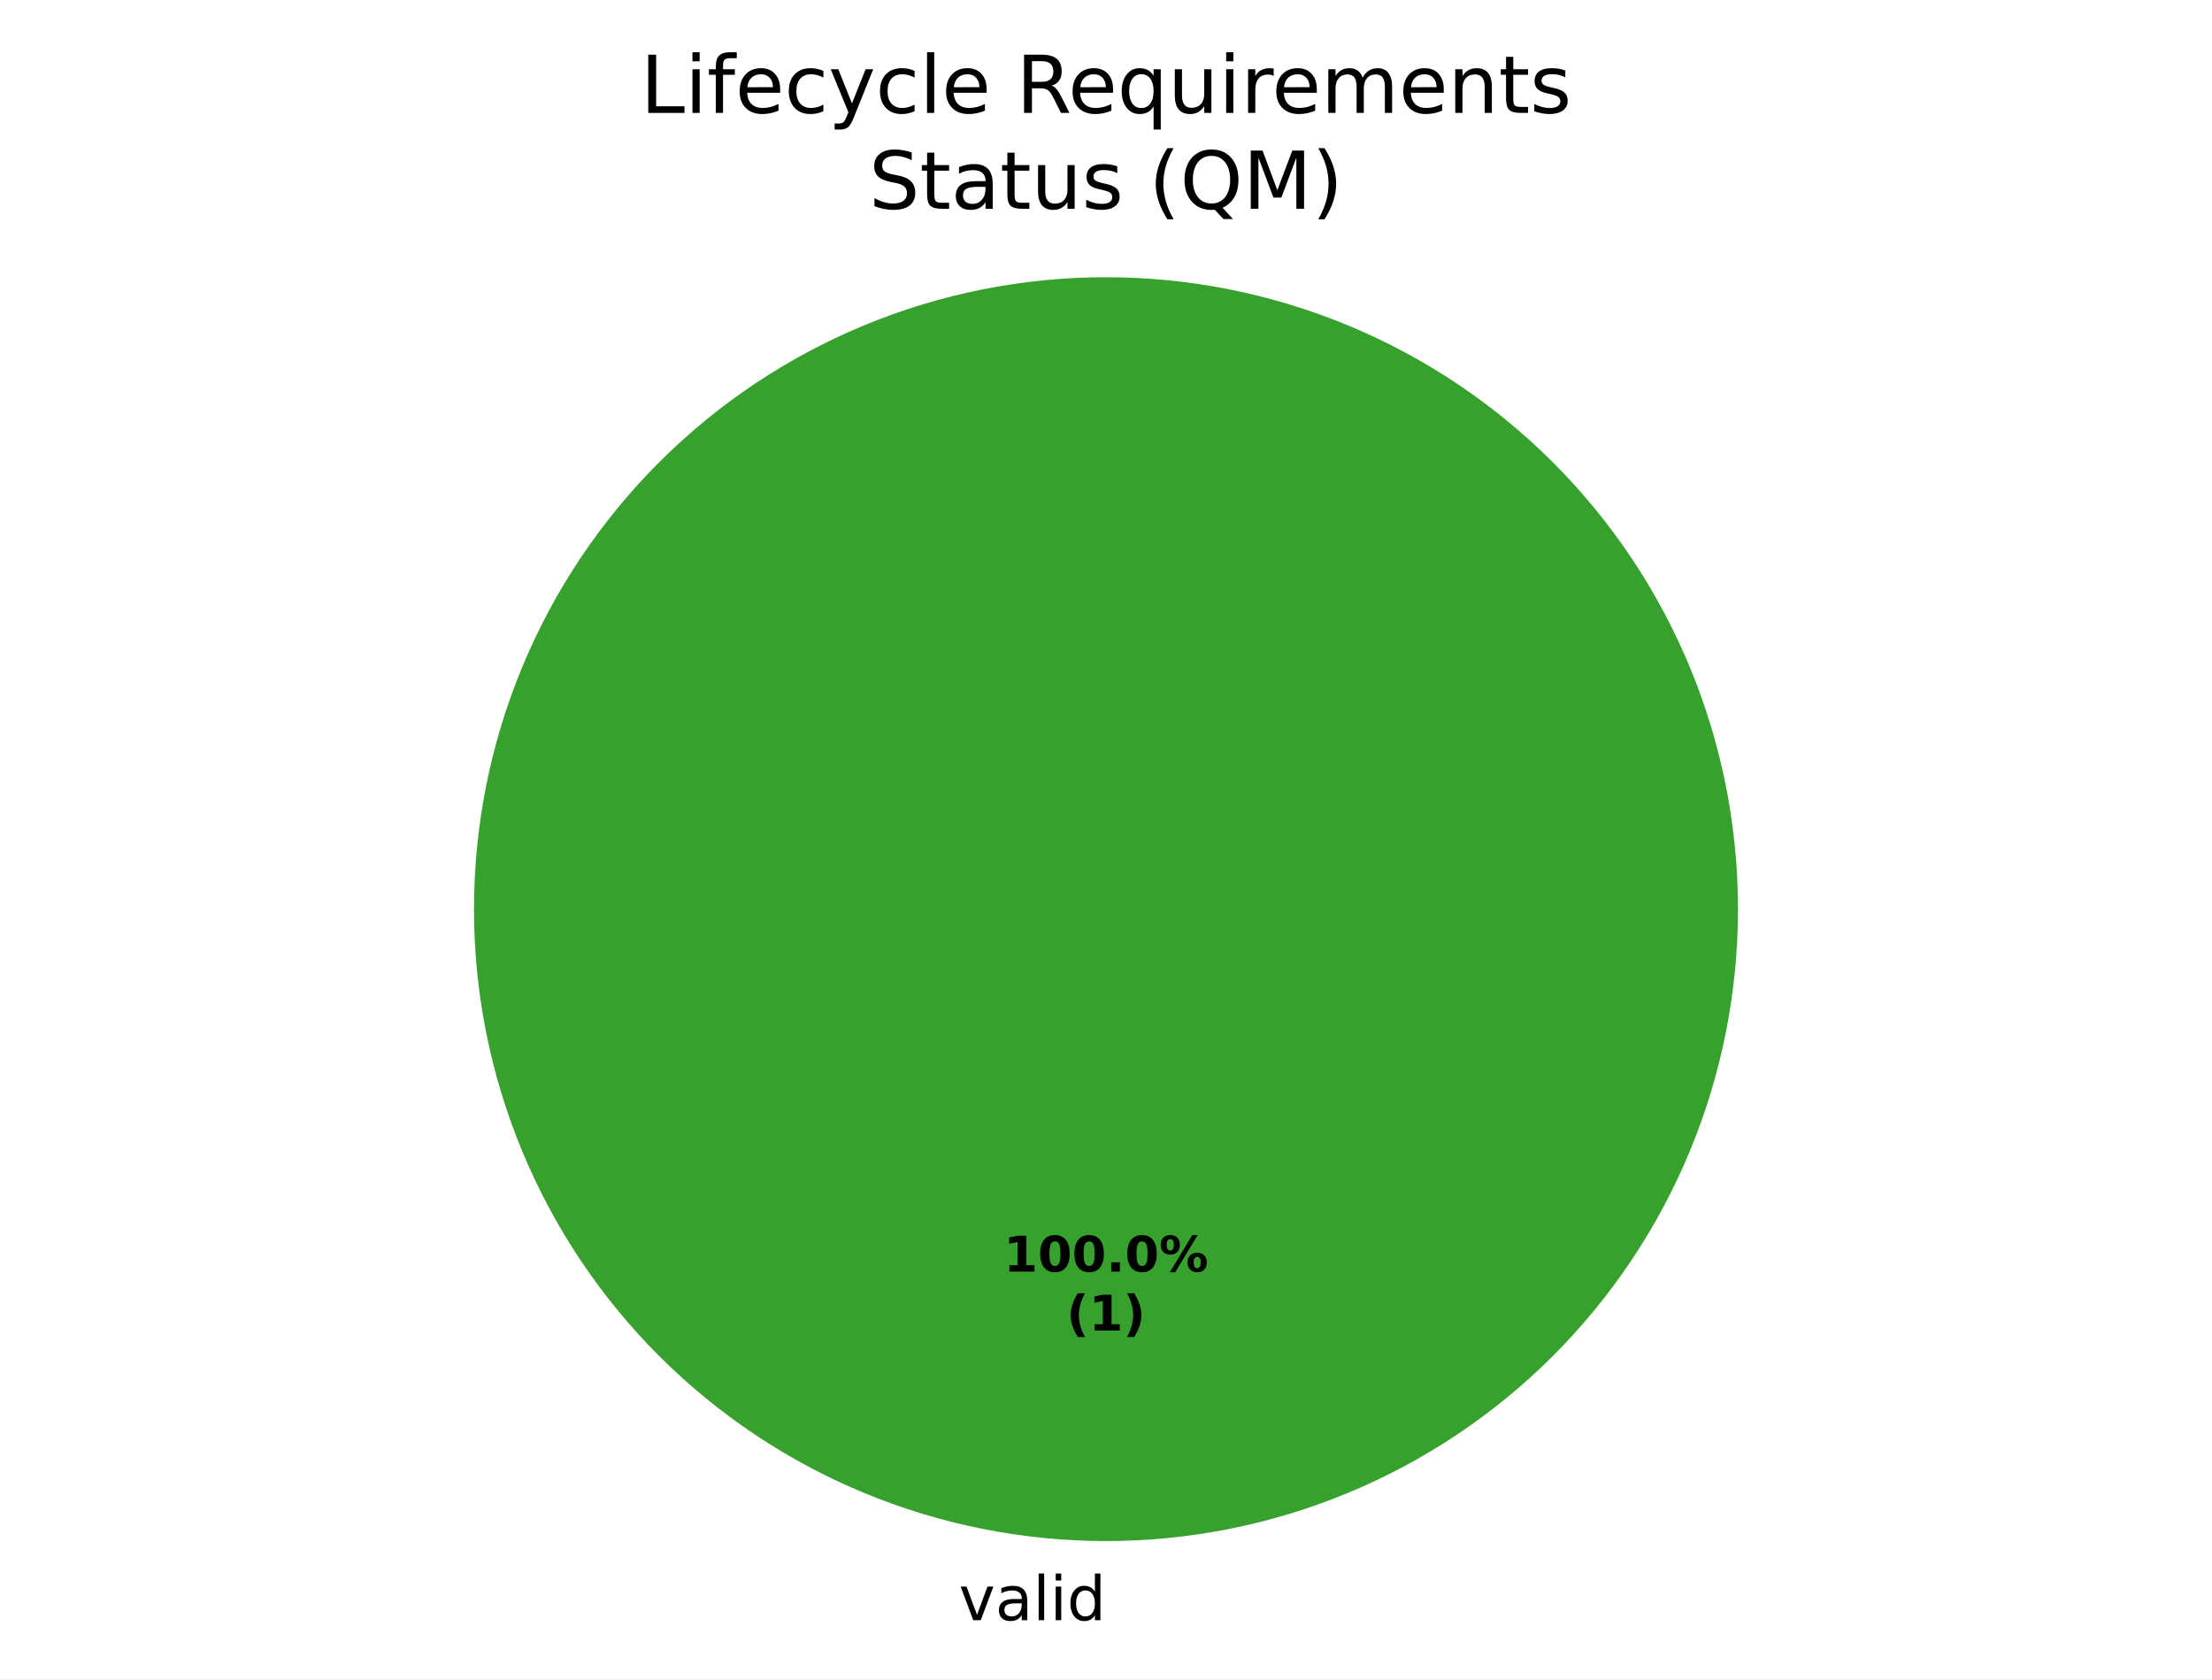
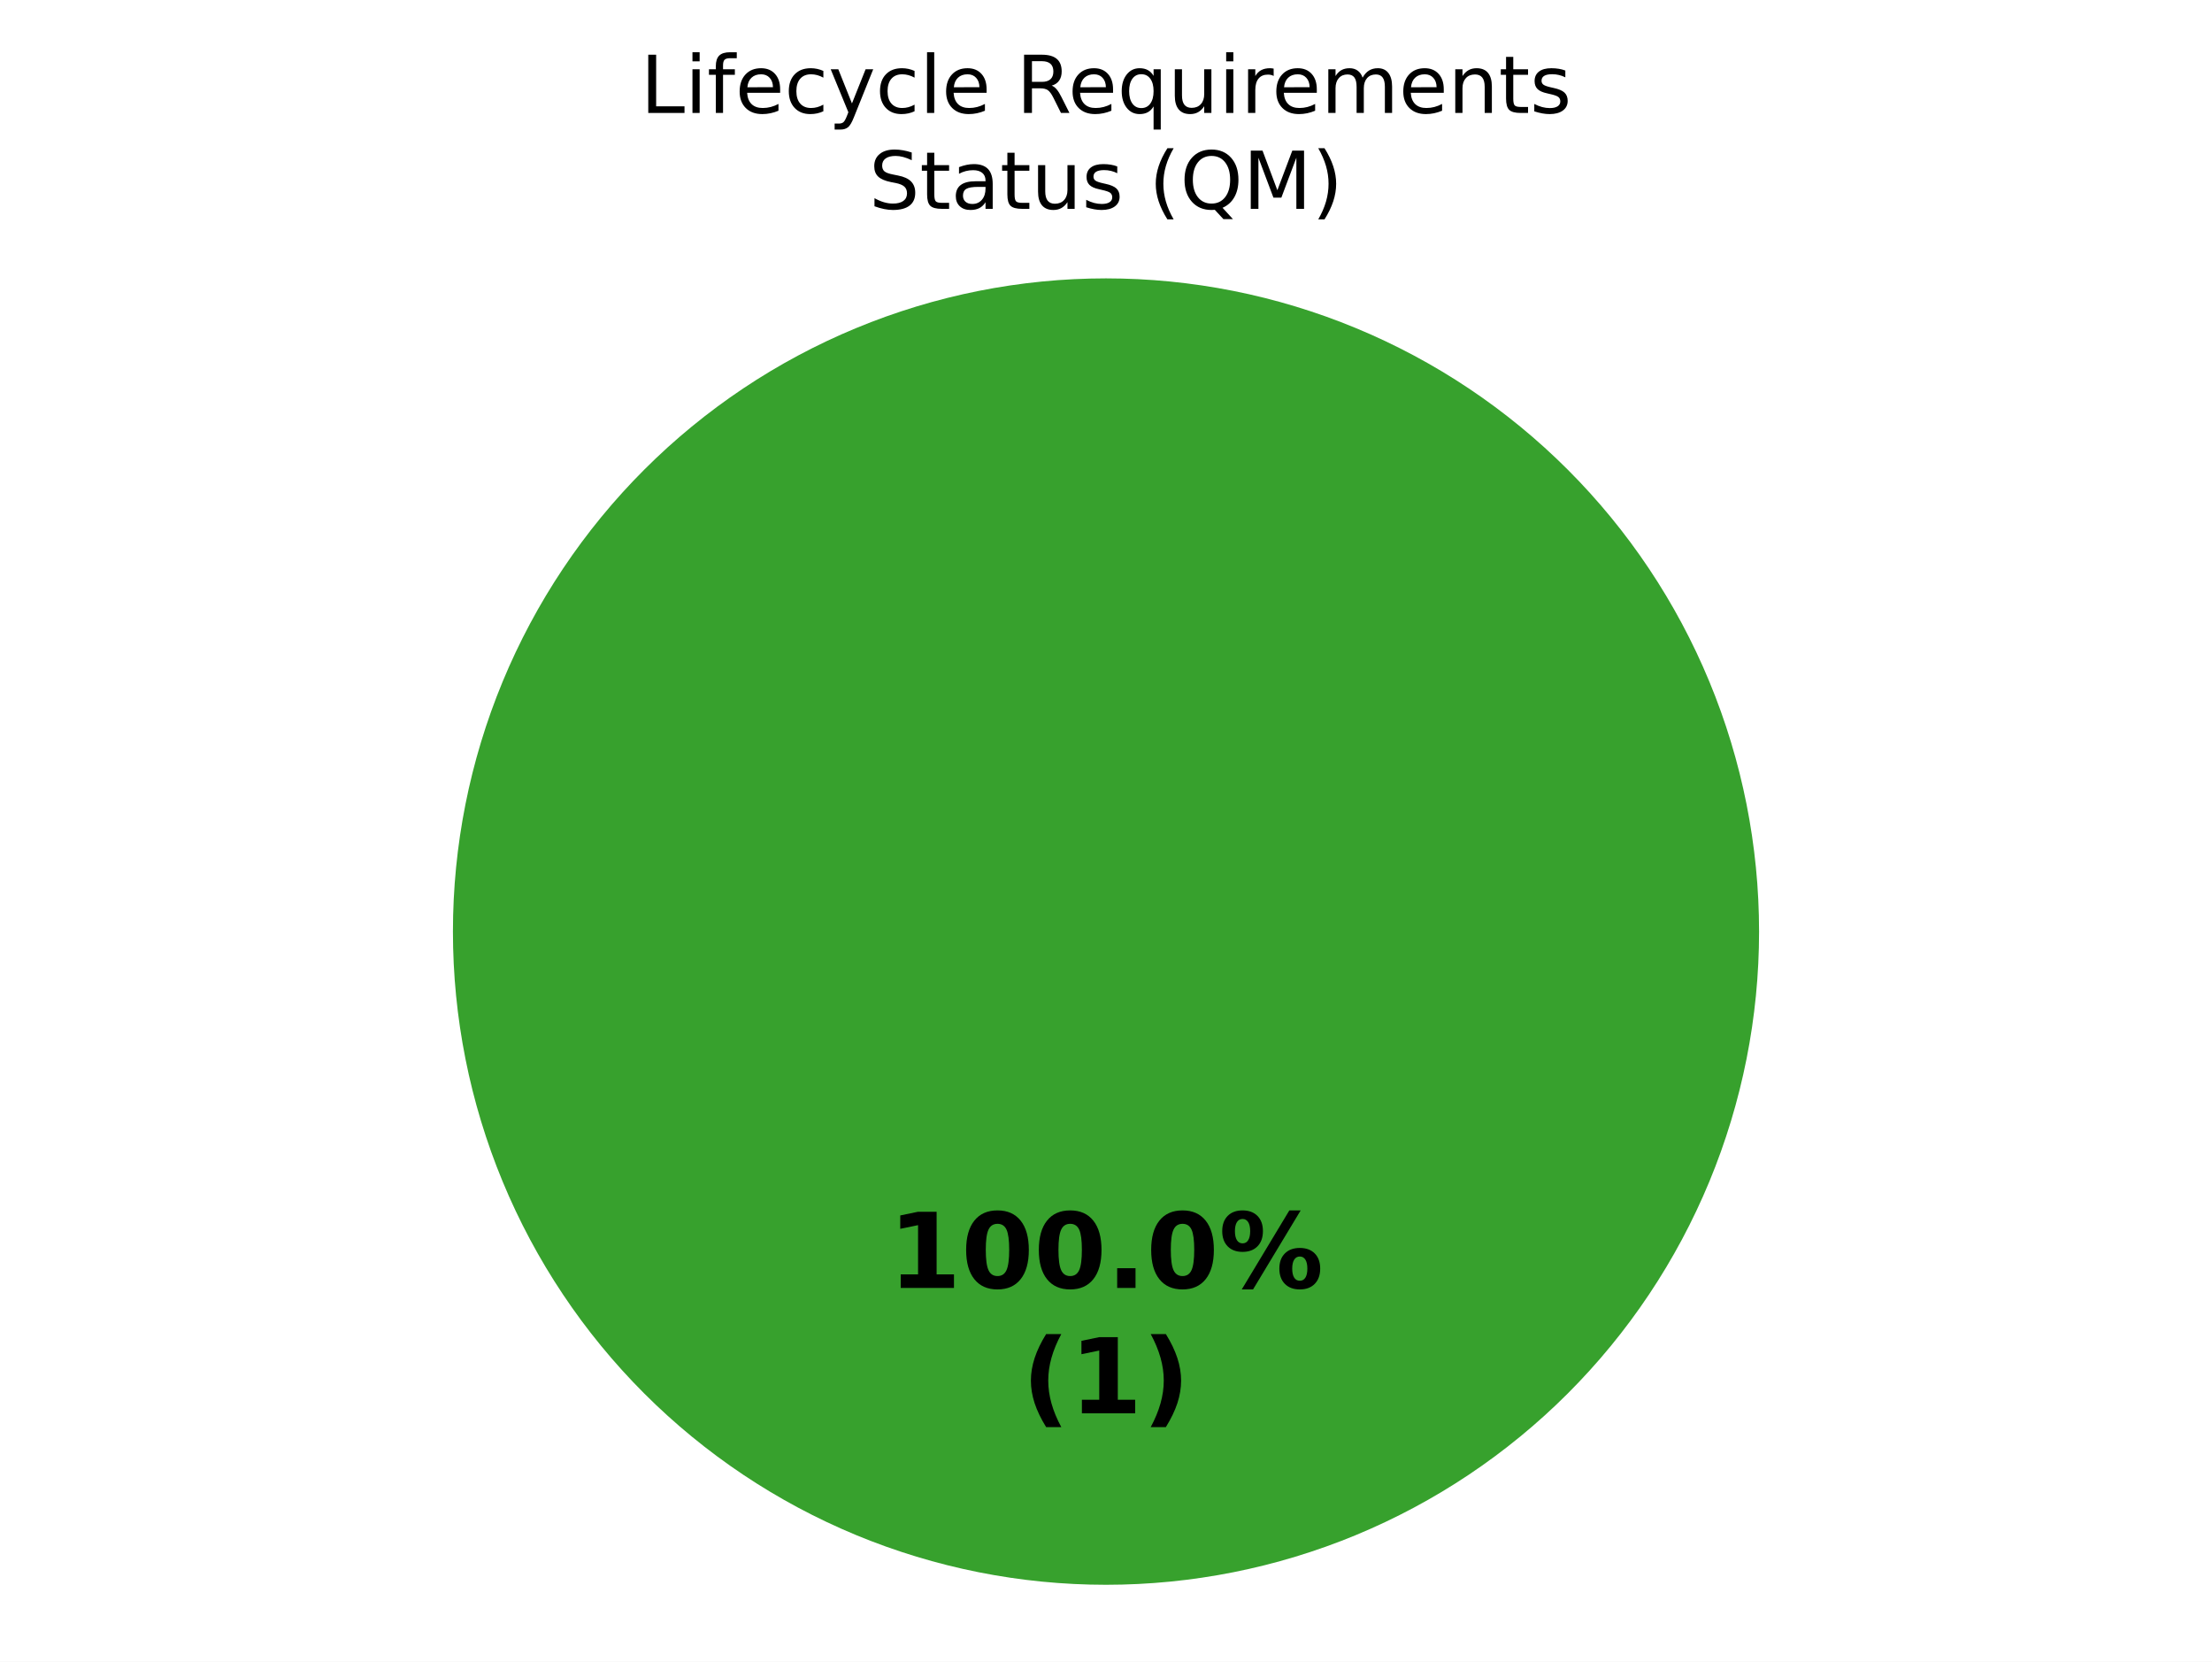
- <svg xmlns="http://www.w3.org/2000/svg" xmlns:xlink="http://www.w3.org/1999/xlink" width="360pt" height="273.325pt" viewBox="0 0 360 273.325" version="1.1">
+ <svg xmlns="http://www.w3.org/2000/svg" xmlns:xlink="http://www.w3.org/1999/xlink" width="360pt" height="270.382pt" viewBox="0 0 360 270.382" version="1.1">
  <defs>
    <style type="text/css">*{stroke-linejoin: round; stroke-linecap: butt}</style>
  </defs>
  <g id="figure_1">
    <g id="patch_1">
-       <path d="M 0 273.325  L 360 273.325  L 360 0  L 0 0  z " style="fill: #ffffff" />
+       <path d="M 0 270.382  L 360 270.382  L 360 0  L 0 0  z " style="fill: #ffffff" />
    </g>
    <g id="axes_1">
      <g id="patch_2">
-         <path d="M 282.857 147.982  C 282.857 134.475 280.197 121.099 275.028 108.62  C 269.859 96.141 262.282 84.802 252.731 75.251  C 243.18 65.7 231.841 58.123 219.362 52.954  C 206.883 47.785 193.507 45.125 180 45.125  C 166.493 45.125 153.117 47.785 140.638 52.954  C 128.159 58.123 116.82 65.7 107.269 75.251  C 97.718 84.802 90.141 96.141 84.972 108.62  C 79.803 121.099 77.143 134.475 77.143 147.982  C 77.143 161.489 79.803 174.865 84.972 187.344  C 90.141 199.822 97.718 211.162 107.269 220.713  C 116.82 230.264 128.159 237.84 140.638 243.009  C 153.117 248.178 166.493 250.839 180 250.839  C 193.507 250.839 206.883 248.178 219.362 243.009  C 231.841 237.84 243.18 230.264 252.731 220.713  C 262.282 211.162 269.859 199.822 275.028 187.344  C 280.197 174.865 282.857 161.489 282.857 147.982  M 180 147.982  z " style="fill: #37a12d" />
+         <path d="M 286.286 151.582  C 286.286 137.624 283.536 123.803 278.195 110.908  C 272.854 98.013 265.025 86.296 255.155 76.426  C 245.286 66.557 233.569 58.728 220.674 53.387  C 207.779 48.045 193.957 45.296 180 45.296  C 166.043 45.296 152.221 48.045 139.326 53.387  C 126.431 58.728 114.714 66.557 104.845 76.426  C 94.975 86.296 87.146 98.013 81.805 110.908  C 76.464 123.803 73.714 137.624 73.714 151.582  C 73.714 165.539 76.464 179.361 81.805 192.256  C 87.146 205.15 94.975 216.868 104.845 226.737  C 114.714 236.606 126.431 244.436 139.326 249.777  C 152.221 255.118 166.043 257.867 180 257.867  C 193.957 257.867 207.779 255.118 220.674 249.777  C 233.569 244.436 245.286 236.606 255.155 226.737  C 265.025 216.868 272.854 205.15 278.195 192.256  C 283.536 179.361 286.286 165.539 286.286 151.582  M 180 151.582  z " style="fill: #37a12d" />
      </g>
      <g id="patch_3">
-         <path d="M 180 45.125  C 180 45.125 180 45.125 180 45.125  L 180 147.982  z " style="fill: #ca2828" />
+         <path d="M 180 45.296  C 180 45.296 180 45.296 180 45.296  L 180 151.582  z " style="fill: #ca2828" />
      </g>
      <g id="matplotlib.axis_1" />
      <g id="matplotlib.axis_2" />
      <g id="text_1">
-         <g transform="translate(156.0484 263.7227) scale(0.1 -0.1)">
-           <defs>
-             <path id="DejaVuSans-59" d="M 191 3500  L 800 3500  L 1894 563  L 2988 3500  L 3597 3500  L 2284 0  L 1503 0  L 191 3500  z " transform="scale(0.015625)" />
-             <path id="DejaVuSans-44" d="M 2194 1759  Q 1497 1759 1228 1600  Q 959 1441 959 1056  Q 959 750 1161 570  Q 1363 391 1709 391  Q 2188 391 2477 730  Q 2766 1069 2766 1631  L 2766 1759  L 2194 1759  z M 3341 1997  L 3341 0  L 2766 0  L 2766 531  Q 2569 213 2275 61  Q 1981 -91 1556 -91  Q 1019 -91 701 211  Q 384 513 384 1019  Q 384 1609 779 1909  Q 1175 2209 1959 2209  L 2766 2209  L 2766 2266  Q 2766 2663 2505 2880  Q 2244 3097 1772 3097  Q 1472 3097 1187 3025  Q 903 2953 641 2809  L 641 3341  Q 956 3463 1253 3523  Q 1550 3584 1831 3584  Q 2591 3584 2966 3190  Q 3341 2797 3341 1997  z " transform="scale(0.015625)" />
-             <path id="DejaVuSans-4f" d="M 603 4863  L 1178 4863  L 1178 0  L 603 0  L 603 4863  z " transform="scale(0.015625)" />
-             <path id="DejaVuSans-4c" d="M 603 3500  L 1178 3500  L 1178 0  L 603 0  L 603 3500  z M 603 4863  L 1178 4863  L 1178 4134  L 603 4134  L 603 4863  z " transform="scale(0.015625)" />
-             <path id="DejaVuSans-47" d="M 2906 2969  L 2906 4863  L 3481 4863  L 3481 0  L 2906 0  L 2906 525  Q 2725 213 2448 61  Q 2172 -91 1784 -91  Q 1150 -91 751 415  Q 353 922 353 1747  Q 353 2572 751 3078  Q 1150 3584 1784 3584  Q 2172 3584 2448 3432  Q 2725 3281 2906 2969  z M 947 1747  Q 947 1113 1208 752  Q 1469 391 1925 391  Q 2381 391 2643 752  Q 2906 1113 2906 1747  Q 2906 2381 2643 2742  Q 2381 3103 1925 3103  Q 1469 3103 1208 2742  Q 947 2381 947 1747  z " transform="scale(0.015625)" />
-           </defs>
-           <use xlink:href="#DejaVuSans-59" />
-           <use xlink:href="#DejaVuSans-44" transform="translate(59.1875 0)" />
-           <use xlink:href="#DejaVuSans-4f" transform="translate(120.4688 0)" />
-           <use xlink:href="#DejaVuSans-4c" transform="translate(148.25 0)" />
-           <use xlink:href="#DejaVuSans-47" transform="translate(176.0312 0)" />
-         </g>
-       </g>
-       <g id="text_2">
-         <g transform="translate(163.34 206.9734) scale(0.08 -0.08)">
+         <g transform="translate(144.5975 209.5676) scale(0.17 -0.17)">
          <defs>
            <path id="DejaVuSans-Bold-14" d="M 750 831  L 1813 831  L 1813 3847  L 722 3622  L 722 4441  L 1806 4666  L 2950 4666  L 2950 831  L 4013 831  L 4013 0  L 750 0  L 750 831  z " transform="scale(0.015625)" />
            <path id="DejaVuSans-Bold-13" d="M 2944 2338  Q 2944 3213 2780 3570  Q 2616 3928 2228 3928  Q 1841 3928 1675 3570  Q 1509 3213 1509 2338  Q 1509 1453 1675 1090  Q 1841 728 2228 728  Q 2613 728 2778 1090  Q 2944 1453 2944 2338  z M 4147 2328  Q 4147 1169 3647 539  Q 3147 -91 2228 -91  Q 1306 -91 806 539  Q 306 1169 306 2328  Q 306 3491 806 4120  Q 1306 4750 2228 4750  Q 3147 4750 3647 4120  Q 4147 3491 4147 2328  z " transform="scale(0.015625)" />
            <path id="DejaVuSans-Bold-11" d="M 653 1209  L 1778 1209  L 1778 0  L 653 0  L 653 1209  z " transform="scale(0.015625)" />
            <path id="DejaVuSans-Bold-8" d="M 4959 1925  Q 4738 1925 4616 1733  Q 4494 1541 4494 1184  Q 4494 825 4614 633  Q 4734 441 4959 441  Q 5184 441 5303 633  Q 5422 825 5422 1184  Q 5422 1541 5301 1733  Q 5181 1925 4959 1925  z M 4959 2450  Q 5541 2450 5875 2112  Q 6209 1775 6209 1184  Q 6209 594 5875 251  Q 5541 -91 4959 -91  Q 4378 -91 4042 251  Q 3706 594 3706 1184  Q 3706 1772 4042 2111  Q 4378 2450 4959 2450  z M 2094 -91  L 1403 -91  L 4319 4750  L 5013 4750  L 2094 -91  z M 1453 4750  Q 2034 4750 2367 4411  Q 2700 4072 2700 3481  Q 2700 2891 2367 2550  Q 2034 2209 1453 2209  Q 872 2209 539 2550  Q 206 2891 206 3481  Q 206 4072 539 4411  Q 872 4750 1453 4750  z M 1453 4225  Q 1228 4225 1106 4031  Q 984 3838 984 3481  Q 984 3122 1106 2926  Q 1228 2731 1453 2731  Q 1678 2731 1798 2926  Q 1919 3122 1919 3481  Q 1919 3838 1797 4031  Q 1675 4225 1453 4225  z " transform="scale(0.015625)" />
          </defs>
          <use xlink:href="#DejaVuSans-Bold-14" />
          <use xlink:href="#DejaVuSans-Bold-13" transform="translate(69.57812 0)" />
          <use xlink:href="#DejaVuSans-Bold-13" transform="translate(139.1562 0)" />
          <use xlink:href="#DejaVuSans-Bold-11" transform="translate(208.7344 0)" />
          <use xlink:href="#DejaVuSans-Bold-13" transform="translate(246.7188 0)" />
          <use xlink:href="#DejaVuSans-Bold-8" transform="translate(316.2969 0)" />
        </g>
-         <g transform="translate(173.5606 216.575) scale(0.08 -0.08)">
+         <g transform="translate(166.3163 229.9709) scale(0.17 -0.17)">
          <defs>
            <path id="DejaVuSans-Bold-b" d="M 2413 -844  L 1484 -844  Q 1006 -72 778 623  Q 550 1319 550 2003  Q 550 2688 779 3389  Q 1009 4091 1484 4856  L 2413 4856  Q 2013 4116 1813 3408  Q 1613 2700 1613 2009  Q 1613 1319 1811 609  Q 2009 -100 2413 -844  z " transform="scale(0.015625)" />
            <path id="DejaVuSans-Bold-c" d="M 513 -844  Q 913 -100 1113 609  Q 1313 1319 1313 2009  Q 1313 2700 1113 3408  Q 913 4116 513 4856  L 1441 4856  Q 1916 4091 2145 3389  Q 2375 2688 2375 2003  Q 2375 1319 2147 623  Q 1919 -72 1441 -844  L 513 -844  z " transform="scale(0.015625)" />
          </defs>
          <use xlink:href="#DejaVuSans-Bold-b" />
          <use xlink:href="#DejaVuSans-Bold-14" transform="translate(45.70312 0)" />
          <use xlink:href="#DejaVuSans-Bold-c" transform="translate(115.2812 0)" />
        </g>
      </g>
-       <g id="text_3">
+       <g id="text_2">
        <g transform="translate(104.2293 18.37924) scale(0.13 -0.13)">
          <defs>
            <path id="DejaVuSans-2f" d="M 628 4666  L 1259 4666  L 1259 531  L 3531 531  L 3531 0  L 628 0  L 628 4666  z " transform="scale(0.015625)" />
+             <path id="DejaVuSans-4c" d="M 603 3500  L 1178 3500  L 1178 0  L 603 0  L 603 3500  z M 603 4863  L 1178 4863  L 1178 4134  L 603 4134  L 603 4863  z " transform="scale(0.015625)" />
            <path id="DejaVuSans-49" d="M 2375 4863  L 2375 4384  L 1825 4384  Q 1516 4384 1395 4259  Q 1275 4134 1275 3809  L 1275 3500  L 2222 3500  L 2222 3053  L 1275 3053  L 1275 0  L 697 0  L 697 3053  L 147 3053  L 147 3500  L 697 3500  L 697 3744  Q 697 4328 969 4595  Q 1241 4863 1831 4863  L 2375 4863  z " transform="scale(0.015625)" />
            <path id="DejaVuSans-48" d="M 3597 1894  L 3597 1613  L 953 1613  Q 991 1019 1311 708  Q 1631 397 2203 397  Q 2534 397 2845 478  Q 3156 559 3463 722  L 3463 178  Q 3153 47 2828 -22  Q 2503 -91 2169 -91  Q 1331 -91 842 396  Q 353 884 353 1716  Q 353 2575 817 3079  Q 1281 3584 2069 3584  Q 2775 3584 3186 3129  Q 3597 2675 3597 1894  z M 3022 2063  Q 3016 2534 2758 2815  Q 2500 3097 2075 3097  Q 1594 3097 1305 2825  Q 1016 2553 972 2059  L 3022 2063  z " transform="scale(0.015625)" />
            <path id="DejaVuSans-46" d="M 3122 3366  L 3122 2828  Q 2878 2963 2633 3030  Q 2388 3097 2138 3097  Q 1578 3097 1268 2742  Q 959 2388 959 1747  Q 959 1106 1268 751  Q 1578 397 2138 397  Q 2388 397 2633 464  Q 2878 531 3122 666  L 3122 134  Q 2881 22 2623 -34  Q 2366 -91 2075 -91  Q 1284 -91 818 406  Q 353 903 353 1747  Q 353 2603 823 3093  Q 1294 3584 2113 3584  Q 2378 3584 2631 3529  Q 2884 3475 3122 3366  z " transform="scale(0.015625)" />
            <path id="DejaVuSans-5c" d="M 2059 -325  Q 1816 -950 1584 -1140  Q 1353 -1331 966 -1331  L 506 -1331  L 506 -850  L 844 -850  Q 1081 -850 1212 -737  Q 1344 -625 1503 -206  L 1606 56  L 191 3500  L 800 3500  L 1894 763  L 2988 3500  L 3597 3500  L 2059 -325  z " transform="scale(0.015625)" />
+             <path id="DejaVuSans-4f" d="M 603 4863  L 1178 4863  L 1178 0  L 603 0  L 603 4863  z " transform="scale(0.015625)" />
            <path id="DejaVuSans-3" transform="scale(0.015625)" />
            <path id="DejaVuSans-35" d="M 2841 2188  Q 3044 2119 3236 1894  Q 3428 1669 3622 1275  L 4263 0  L 3584 0  L 2988 1197  Q 2756 1666 2539 1819  Q 2322 1972 1947 1972  L 1259 1972  L 1259 0  L 628 0  L 628 4666  L 2053 4666  Q 2853 4666 3247 4331  Q 3641 3997 3641 3322  Q 3641 2881 3436 2590  Q 3231 2300 2841 2188  z M 1259 4147  L 1259 2491  L 2053 2491  Q 2509 2491 2742 2702  Q 2975 2913 2975 3322  Q 2975 3731 2742 3939  Q 2509 4147 2053 4147  L 1259 4147  z " transform="scale(0.015625)" />
            <path id="DejaVuSans-54" d="M 947 1747  Q 947 1113 1208 752  Q 1469 391 1925 391  Q 2381 391 2643 752  Q 2906 1113 2906 1747  Q 2906 2381 2643 2742  Q 2381 3103 1925 3103  Q 1469 3103 1208 2742  Q 947 2381 947 1747  z M 2906 525  Q 2725 213 2448 61  Q 2172 -91 1784 -91  Q 1150 -91 751 415  Q 353 922 353 1747  Q 353 2572 751 3078  Q 1150 3584 1784 3584  Q 2172 3584 2448 3432  Q 2725 3281 2906 2969  L 2906 3500  L 3481 3500  L 3481 -1331  L 2906 -1331  L 2906 525  z " transform="scale(0.015625)" />
            <path id="DejaVuSans-58" d="M 544 1381  L 544 3500  L 1119 3500  L 1119 1403  Q 1119 906 1312 657  Q 1506 409 1894 409  Q 2359 409 2629 706  Q 2900 1003 2900 1516  L 2900 3500  L 3475 3500  L 3475 0  L 2900 0  L 2900 538  Q 2691 219 2414 64  Q 2138 -91 1772 -91  Q 1169 -91 856 284  Q 544 659 544 1381  z M 1991 3584  L 1991 3584  z " transform="scale(0.015625)" />
            <path id="DejaVuSans-55" d="M 2631 2963  Q 2534 3019 2420 3045  Q 2306 3072 2169 3072  Q 1681 3072 1420 2755  Q 1159 2438 1159 1844  L 1159 0  L 581 0  L 581 3500  L 1159 3500  L 1159 2956  Q 1341 3275 1631 3429  Q 1922 3584 2338 3584  Q 2397 3584 2469 3576  Q 2541 3569 2628 3553  L 2631 2963  z " transform="scale(0.015625)" />
            <path id="DejaVuSans-50" d="M 3328 2828  Q 3544 3216 3844 3400  Q 4144 3584 4550 3584  Q 5097 3584 5394 3201  Q 5691 2819 5691 2113  L 5691 0  L 5113 0  L 5113 2094  Q 5113 2597 4934 2840  Q 4756 3084 4391 3084  Q 3944 3084 3684 2787  Q 3425 2491 3425 1978  L 3425 0  L 2847 0  L 2847 2094  Q 2847 2600 2669 2842  Q 2491 3084 2119 3084  Q 1678 3084 1418 2786  Q 1159 2488 1159 1978  L 1159 0  L 581 0  L 581 3500  L 1159 3500  L 1159 2956  Q 1356 3278 1631 3431  Q 1906 3584 2284 3584  Q 2666 3584 2933 3390  Q 3200 3197 3328 2828  z " transform="scale(0.015625)" />
            <path id="DejaVuSans-51" d="M 3513 2113  L 3513 0  L 2938 0  L 2938 2094  Q 2938 2591 2744 2837  Q 2550 3084 2163 3084  Q 1697 3084 1428 2787  Q 1159 2491 1159 1978  L 1159 0  L 581 0  L 581 3500  L 1159 3500  L 1159 2956  Q 1366 3272 1645 3428  Q 1925 3584 2291 3584  Q 2894 3584 3203 3211  Q 3513 2838 3513 2113  z " transform="scale(0.015625)" />
            <path id="DejaVuSans-57" d="M 1172 4494  L 1172 3500  L 2356 3500  L 2356 3053  L 1172 3053  L 1172 1153  Q 1172 725 1289 603  Q 1406 481 1766 481  L 2356 481  L 2356 0  L 1766 0  Q 1100 0 847 248  Q 594 497 594 1153  L 594 3053  L 172 3053  L 172 3500  L 594 3500  L 594 4494  L 1172 4494  z " transform="scale(0.015625)" />
            <path id="DejaVuSans-56" d="M 2834 3397  L 2834 2853  Q 2591 2978 2328 3040  Q 2066 3103 1784 3103  Q 1356 3103 1142 2972  Q 928 2841 928 2578  Q 928 2378 1081 2264  Q 1234 2150 1697 2047  L 1894 2003  Q 2506 1872 2764 1633  Q 3022 1394 3022 966  Q 3022 478 2636 193  Q 2250 -91 1575 -91  Q 1294 -91 989 -36  Q 684 19 347 128  L 347 722  Q 666 556 975 473  Q 1284 391 1588 391  Q 1994 391 2212 530  Q 2431 669 2431 922  Q 2431 1156 2273 1281  Q 2116 1406 1581 1522  L 1381 1569  Q 847 1681 609 1914  Q 372 2147 372 2553  Q 372 3047 722 3315  Q 1072 3584 1716 3584  Q 2034 3584 2315 3537  Q 2597 3491 2834 3397  z " transform="scale(0.015625)" />
          </defs>
          <use xlink:href="#DejaVuSans-2f" />
          <use xlink:href="#DejaVuSans-4c" transform="translate(55.71875 0)" />
          <use xlink:href="#DejaVuSans-49" transform="translate(83.5 0)" />
          <use xlink:href="#DejaVuSans-48" transform="translate(118.7031 0)" />
          <use xlink:href="#DejaVuSans-46" transform="translate(180.2344 0)" />
          <use xlink:href="#DejaVuSans-5c" transform="translate(235.2188 0)" />
          <use xlink:href="#DejaVuSans-46" transform="translate(294.4062 0)" />
          <use xlink:href="#DejaVuSans-4f" transform="translate(349.3906 0)" />
          <use xlink:href="#DejaVuSans-48" transform="translate(377.1719 0)" />
          <use xlink:href="#DejaVuSans-3" transform="translate(438.7031 0)" />
          <use xlink:href="#DejaVuSans-35" transform="translate(470.4844 0)" />
          <use xlink:href="#DejaVuSans-48" transform="translate(535.4844 0)" />
          <use xlink:href="#DejaVuSans-54" transform="translate(597.0156 0)" />
          <use xlink:href="#DejaVuSans-58" transform="translate(660.5 0)" />
          <use xlink:href="#DejaVuSans-4c" transform="translate(723.875 0)" />
          <use xlink:href="#DejaVuSans-55" transform="translate(751.6562 0)" />
          <use xlink:href="#DejaVuSans-48" transform="translate(790.5625 0)" />
          <use xlink:href="#DejaVuSans-50" transform="translate(852.0938 0)" />
          <use xlink:href="#DejaVuSans-48" transform="translate(949.5 0)" />
          <use xlink:href="#DejaVuSans-51" transform="translate(1011.031 0)" />
          <use xlink:href="#DejaVuSans-57" transform="translate(1074.406 0)" />
          <use xlink:href="#DejaVuSans-56" transform="translate(1113.609 0)" />
        </g>
        <g transform="translate(141.4255 33.98178) scale(0.13 -0.13)">
          <defs>
            <path id="DejaVuSans-36" d="M 3425 4513  L 3425 3897  Q 3066 4069 2747 4153  Q 2428 4238 2131 4238  Q 1616 4238 1336 4038  Q 1056 3838 1056 3469  Q 1056 3159 1242 3001  Q 1428 2844 1947 2747  L 2328 2669  Q 3034 2534 3370 2195  Q 3706 1856 3706 1288  Q 3706 609 3251 259  Q 2797 -91 1919 -91  Q 1588 -91 1214 -16  Q 841 59 441 206  L 441 856  Q 825 641 1194 531  Q 1563 422 1919 422  Q 2459 422 2753 634  Q 3047 847 3047 1241  Q 3047 1584 2836 1778  Q 2625 1972 2144 2069  L 1759 2144  Q 1053 2284 737 2584  Q 422 2884 422 3419  Q 422 4038 858 4394  Q 1294 4750 2059 4750  Q 2388 4750 2728 4690  Q 3069 4631 3425 4513  z " transform="scale(0.015625)" />
+             <path id="DejaVuSans-44" d="M 2194 1759  Q 1497 1759 1228 1600  Q 959 1441 959 1056  Q 959 750 1161 570  Q 1363 391 1709 391  Q 2188 391 2477 730  Q 2766 1069 2766 1631  L 2766 1759  L 2194 1759  z M 3341 1997  L 3341 0  L 2766 0  L 2766 531  Q 2569 213 2275 61  Q 1981 -91 1556 -91  Q 1019 -91 701 211  Q 384 513 384 1019  Q 384 1609 779 1909  Q 1175 2209 1959 2209  L 2766 2209  L 2766 2266  Q 2766 2663 2505 2880  Q 2244 3097 1772 3097  Q 1472 3097 1187 3025  Q 903 2953 641 2809  L 641 3341  Q 956 3463 1253 3523  Q 1550 3584 1831 3584  Q 2591 3584 2966 3190  Q 3341 2797 3341 1997  z " transform="scale(0.015625)" />
            <path id="DejaVuSans-b" d="M 1984 4856  Q 1566 4138 1362 3434  Q 1159 2731 1159 2009  Q 1159 1288 1364 580  Q 1569 -128 1984 -844  L 1484 -844  Q 1016 -109 783 600  Q 550 1309 550 2009  Q 550 2706 781 3412  Q 1013 4119 1484 4856  L 1984 4856  z " transform="scale(0.015625)" />
            <path id="DejaVuSans-34" d="M 2522 4238  Q 1834 4238 1429 3725  Q 1025 3213 1025 2328  Q 1025 1447 1429 934  Q 1834 422 2522 422  Q 3209 422 3611 934  Q 4013 1447 4013 2328  Q 4013 3213 3611 3725  Q 3209 4238 2522 4238  z M 3406 84  L 4238 -825  L 3475 -825  L 2784 -78  Q 2681 -84 2626 -87  Q 2572 -91 2522 -91  Q 1538 -91 948 567  Q 359 1225 359 2328  Q 359 3434 948 4092  Q 1538 4750 2522 4750  Q 3503 4750 4090 4092  Q 4678 3434 4678 2328  Q 4678 1516 4351 937  Q 4025 359 3406 84  z " transform="scale(0.015625)" />
            <path id="DejaVuSans-30" d="M 628 4666  L 1569 4666  L 2759 1491  L 3956 4666  L 4897 4666  L 4897 0  L 4281 0  L 4281 4097  L 3078 897  L 2444 897  L 1241 4097  L 1241 0  L 628 0  L 628 4666  z " transform="scale(0.015625)" />
            <path id="DejaVuSans-c" d="M 513 4856  L 1013 4856  Q 1481 4119 1714 3412  Q 1947 2706 1947 2009  Q 1947 1309 1714 600  Q 1481 -109 1013 -844  L 513 -844  Q 928 -128 1133 580  Q 1338 1288 1338 2009  Q 1338 2731 1133 3434  Q 928 4138 513 4856  z " transform="scale(0.015625)" />
          </defs>
          <use xlink:href="#DejaVuSans-36" />
          <use xlink:href="#DejaVuSans-57" transform="translate(63.48438 0)" />
          <use xlink:href="#DejaVuSans-44" transform="translate(102.6875 0)" />
          <use xlink:href="#DejaVuSans-57" transform="translate(163.9688 0)" />
          <use xlink:href="#DejaVuSans-58" transform="translate(203.1719 0)" />
          <use xlink:href="#DejaVuSans-56" transform="translate(266.5469 0)" />
          <use xlink:href="#DejaVuSans-3" transform="translate(318.6406 0)" />
          <use xlink:href="#DejaVuSans-b" transform="translate(350.4219 0)" />
          <use xlink:href="#DejaVuSans-34" transform="translate(389.4375 0)" />
          <use xlink:href="#DejaVuSans-30" transform="translate(468.1562 0)" />
          <use xlink:href="#DejaVuSans-c" transform="translate(554.4375 0)" />
        </g>
      </g>
    </g>
  </g>
</svg>
